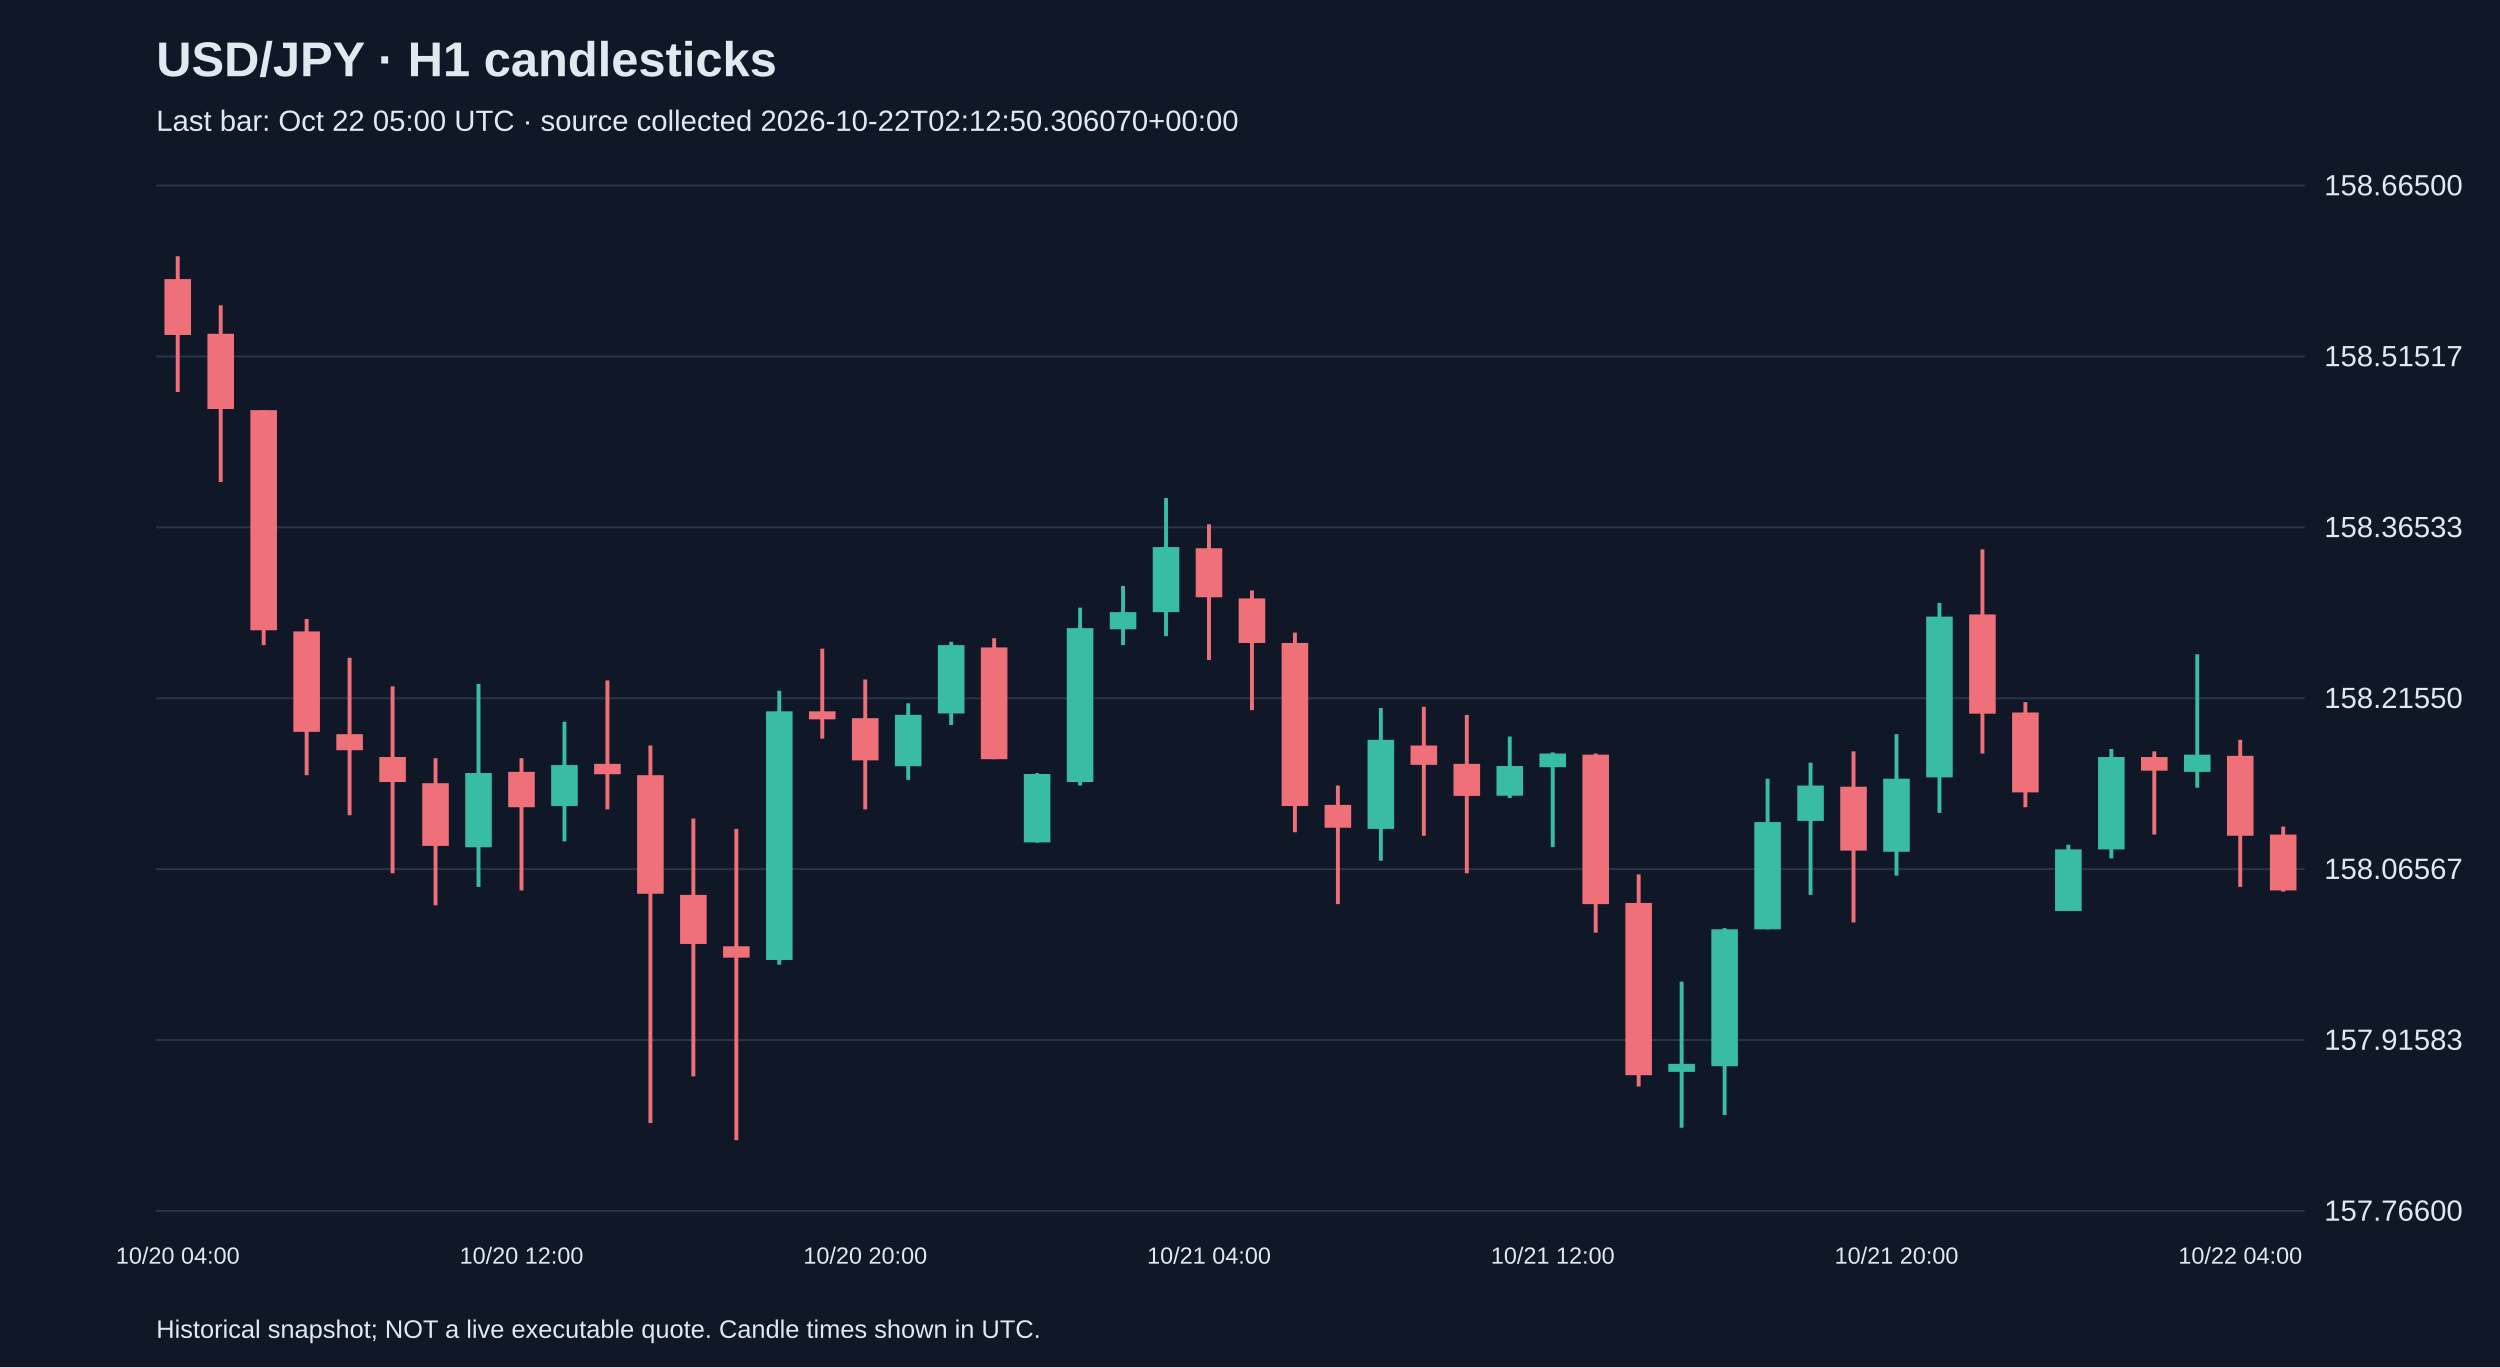
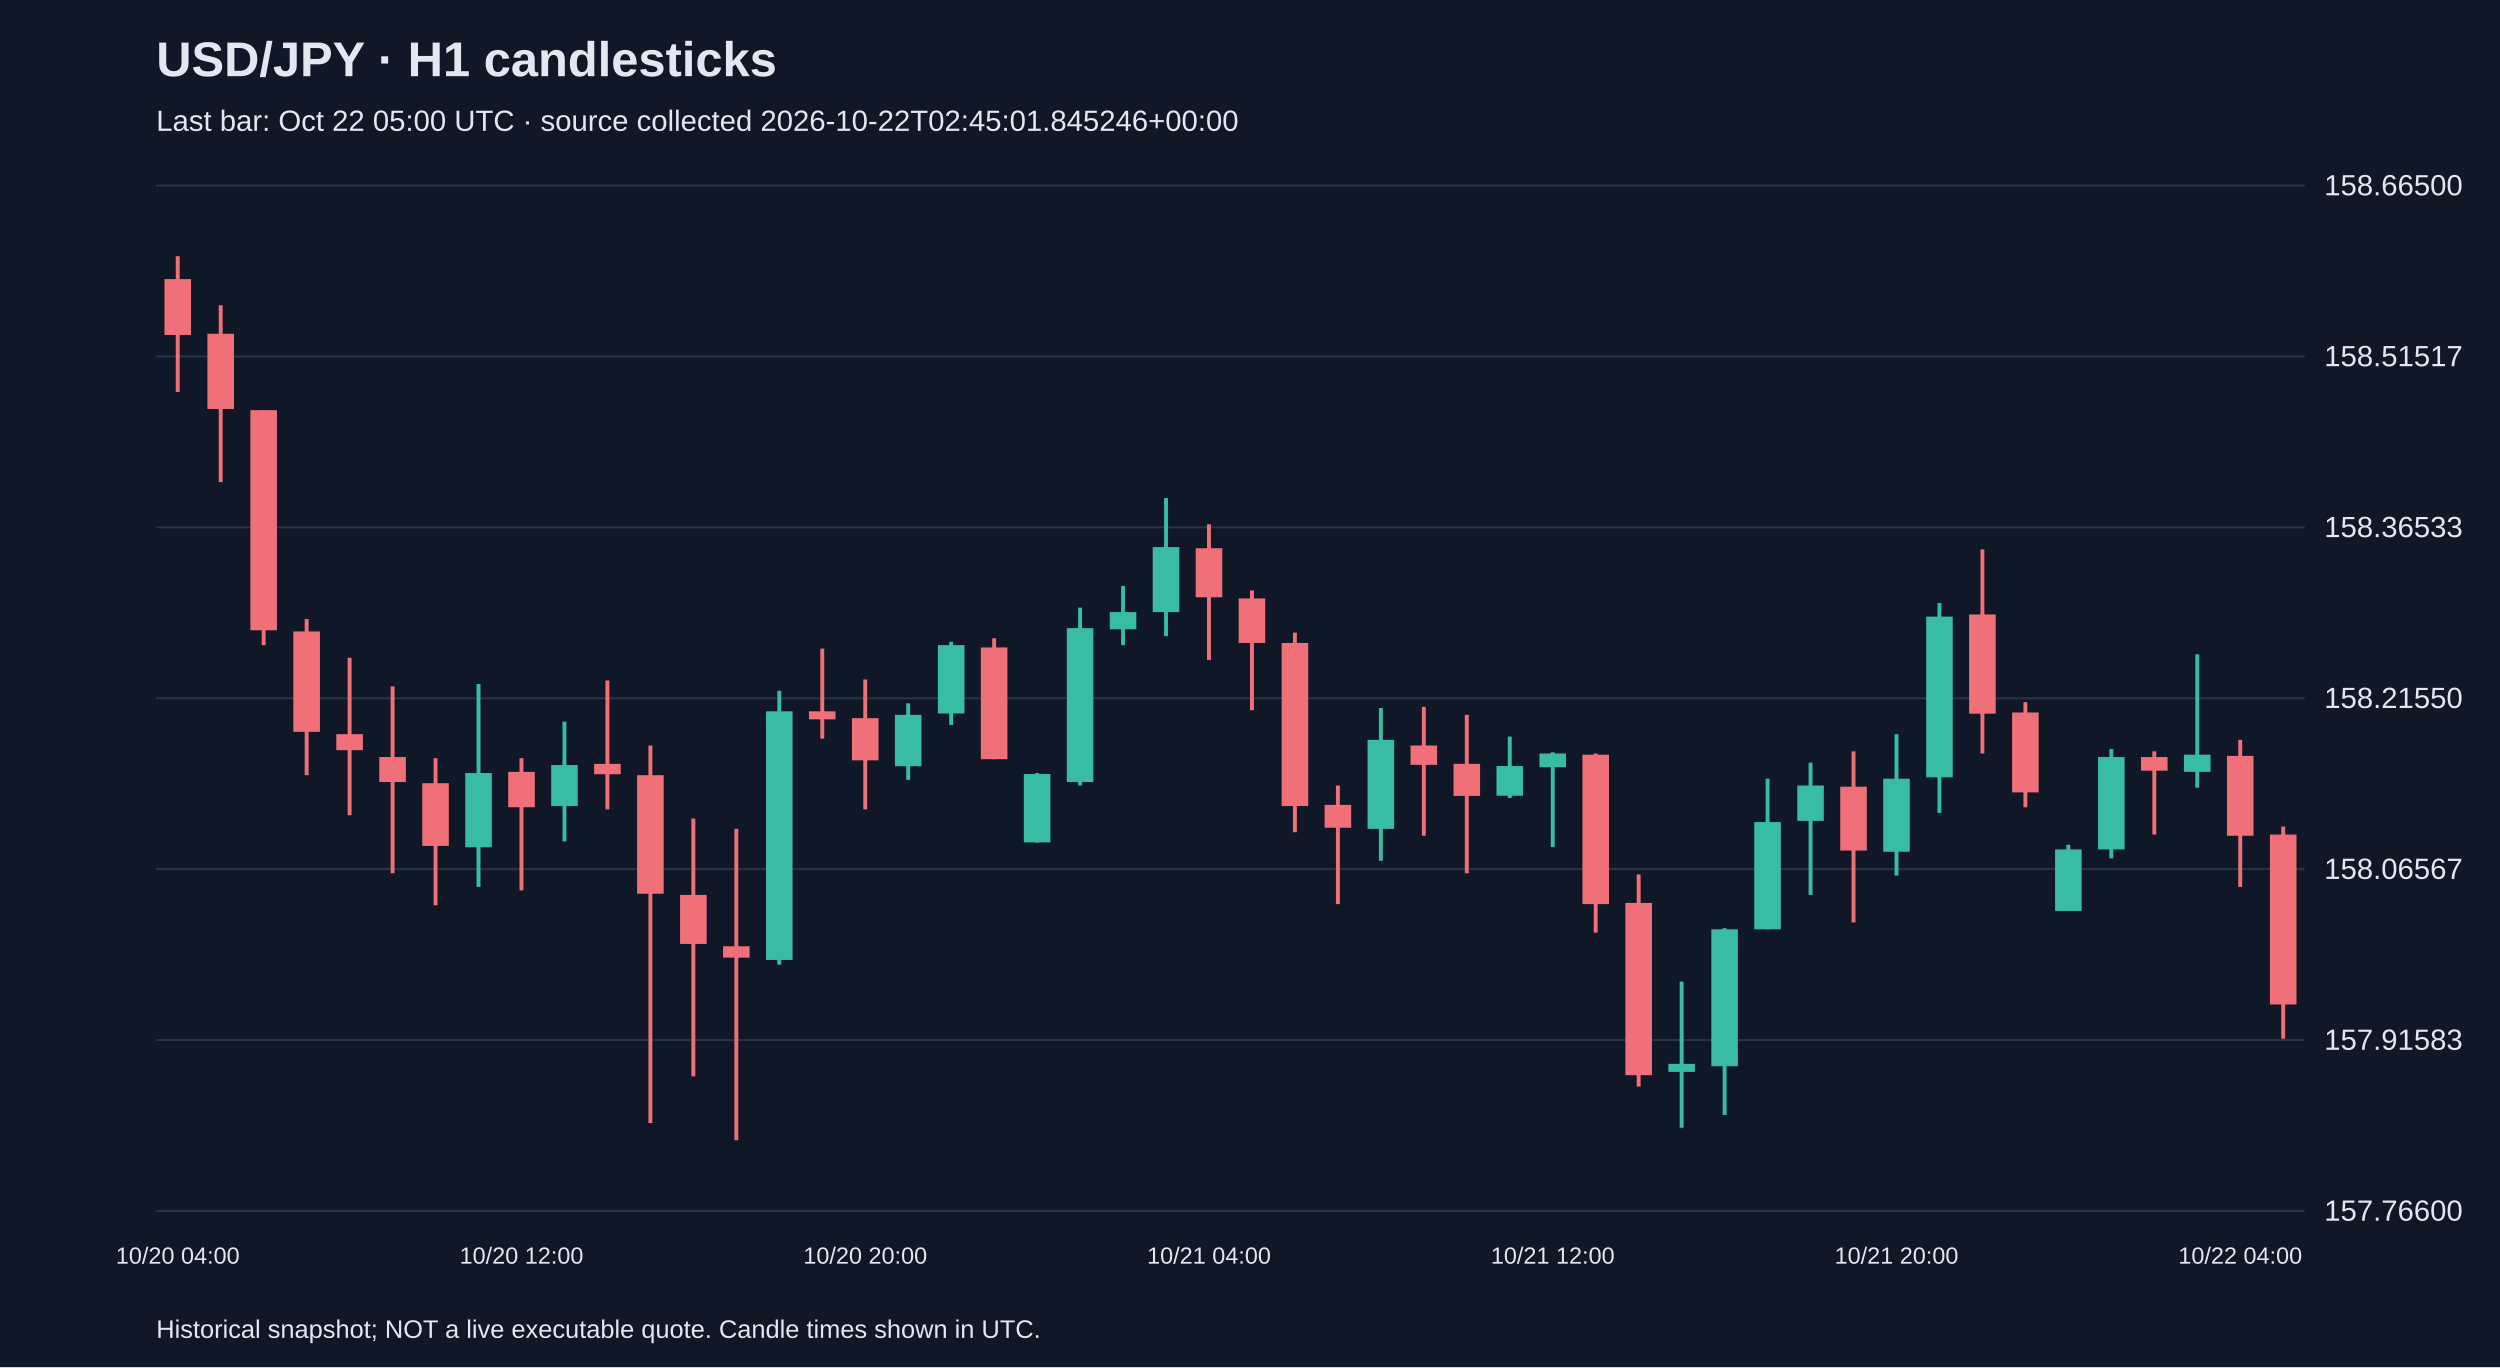
<svg xmlns="http://www.w3.org/2000/svg" viewBox="0 0 1280 700">
  <rect width="100%" height="100%" fill="#101827" />
  <style>text{font-family:Arial,sans-serif;fill:#e2e8f0}</style>
  <text x="80" y="39" font-size="25" font-weight="bold">USD/JPY · H1 candlesticks</text>
-   <text x="80" y="67" font-size="15" fill="#a6b1c5">Last bar: Oct 22 05:00 UTC · source collected 2026-10-22T02:12:50.306070+00:00</text>
+   <text x="80" y="67" font-size="15" fill="#a6b1c5">Last bar: Oct 22 05:00 UTC · source collected 2026-10-22T02:45:01.845246+00:00</text>
  <line x1="80" y1="620.0" x2="1180" y2="620.0" stroke="#283548" />
  <text x="1190" y="625.0" font-size="15">157.76600</text>
  <line x1="80" y1="532.5" x2="1180" y2="532.5" stroke="#283548" />
  <text x="1190" y="537.5" font-size="15">157.91583</text>
  <line x1="80" y1="445.0" x2="1180" y2="445.0" stroke="#283548" />
  <text x="1190" y="450.0" font-size="15">158.06567</text>
  <line x1="80" y1="357.5" x2="1180" y2="357.5" stroke="#283548" />
  <text x="1190" y="362.5" font-size="15">158.21550</text>
  <line x1="80" y1="270.0" x2="1180" y2="270.0" stroke="#283548" />
  <text x="1190" y="275.0" font-size="15">158.36533</text>
  <line x1="80" y1="182.5" x2="1180" y2="182.5" stroke="#283548" />
  <text x="1190" y="187.5" font-size="15">158.51517</text>
  <line x1="80" y1="95.0" x2="1180" y2="95.0" stroke="#283548" />
  <text x="1190" y="100.0" font-size="15">158.66500</text>
  <line x1="91.0" y1="131.2" x2="91.0" y2="200.7" stroke="#f07079" stroke-width="2" />
  <rect x="84.2" y="142.9" width="13.6" height="28.6" fill="#f07079" />
  <text x="91.0" y="647" text-anchor="middle" font-size="12">10/20 04:00</text>
  <line x1="113.0" y1="156.3" x2="113.0" y2="246.8" stroke="#f07079" stroke-width="2" />
  <rect x="106.2" y="170.9" width="13.6" height="38.5" fill="#f07079" />
  <line x1="135.0" y1="210.0" x2="135.0" y2="330.3" stroke="#f07079" stroke-width="2" />
  <rect x="128.2" y="210.0" width="13.6" height="112.7" fill="#f07079" />
  <line x1="157.0" y1="316.9" x2="157.0" y2="396.9" stroke="#f07079" stroke-width="2" />
  <rect x="150.2" y="323.3" width="13.6" height="51.4" fill="#f07079" />
  <line x1="179.0" y1="336.8" x2="179.0" y2="417.4" stroke="#f07079" stroke-width="2" />
  <rect x="172.2" y="375.9" width="13.6" height="8.2" fill="#f07079" />
  <line x1="201.0" y1="351.4" x2="201.0" y2="447.1" stroke="#f07079" stroke-width="2" />
  <rect x="194.2" y="387.6" width="13.6" height="12.8" fill="#f07079" />
  <line x1="223.0" y1="388.2" x2="223.0" y2="463.5" stroke="#f07079" stroke-width="2" />
  <rect x="216.2" y="401.0" width="13.6" height="32.1" fill="#f07079" />
  <line x1="245.0" y1="350.2" x2="245.0" y2="454.1" stroke="#38bca2" stroke-width="2" />
  <rect x="238.2" y="395.8" width="13.6" height="38.0" fill="#38bca2" />
  <line x1="267.0" y1="388.2" x2="267.0" y2="455.9" stroke="#f07079" stroke-width="2" />
  <rect x="260.2" y="395.2" width="13.6" height="18.1" fill="#f07079" />
  <text x="267.0" y="647" text-anchor="middle" font-size="12">10/20 12:00</text>
  <line x1="289.0" y1="369.5" x2="289.0" y2="430.8" stroke="#38bca2" stroke-width="2" />
  <rect x="282.2" y="391.7" width="13.6" height="21.0" fill="#38bca2" />
  <line x1="311.0" y1="348.4" x2="311.0" y2="414.4" stroke="#f07079" stroke-width="2" />
  <rect x="304.2" y="391.1" width="13.6" height="5.3" fill="#f07079" />
  <line x1="333.0" y1="381.7" x2="333.0" y2="575.0" stroke="#f07079" stroke-width="2" />
  <rect x="326.2" y="396.9" width="13.6" height="60.7" fill="#f07079" />
  <line x1="355.0" y1="419.1" x2="355.0" y2="551.1" stroke="#f07079" stroke-width="2" />
  <rect x="348.2" y="458.2" width="13.6" height="25.1" fill="#f07079" />
  <line x1="377.0" y1="424.4" x2="377.0" y2="583.8" stroke="#f07079" stroke-width="2" />
  <rect x="370.2" y="484.5" width="13.6" height="5.8" fill="#f07079" />
  <line x1="399.0" y1="353.7" x2="399.0" y2="493.9" stroke="#38bca2" stroke-width="2" />
  <rect x="392.2" y="364.2" width="13.6" height="127.3" fill="#38bca2" />
  <line x1="421.0" y1="332.1" x2="421.0" y2="378.2" stroke="#f07079" stroke-width="2" />
  <rect x="414.2" y="364.2" width="13.6" height="4.1" fill="#f07079" />
  <line x1="443.0" y1="347.9" x2="443.0" y2="414.4" stroke="#f07079" stroke-width="2" />
  <rect x="436.2" y="367.7" width="13.6" height="21.6" fill="#f07079" />
  <text x="443.0" y="647" text-anchor="middle" font-size="12">10/20 20:00</text>
  <line x1="465.0" y1="360.1" x2="465.0" y2="399.3" stroke="#38bca2" stroke-width="2" />
  <rect x="458.2" y="366.0" width="13.6" height="26.3" fill="#38bca2" />
  <line x1="487.0" y1="328.6" x2="487.0" y2="371.2" stroke="#38bca2" stroke-width="2" />
  <rect x="480.2" y="330.3" width="13.6" height="35.0" fill="#38bca2" />
  <line x1="509.0" y1="326.8" x2="509.0" y2="388.7" stroke="#f07079" stroke-width="2" />
  <rect x="502.2" y="331.5" width="13.6" height="57.2" fill="#f07079" />
  <line x1="531.0" y1="395.8" x2="531.0" y2="431.4" stroke="#38bca2" stroke-width="2" />
  <rect x="524.2" y="396.3" width="13.6" height="35.0" fill="#38bca2" />
  <line x1="553.0" y1="311.1" x2="553.0" y2="402.2" stroke="#38bca2" stroke-width="2" />
  <rect x="546.2" y="321.6" width="13.6" height="78.8" fill="#38bca2" />
  <line x1="575.0" y1="300.0" x2="575.0" y2="330.3" stroke="#38bca2" stroke-width="2" />
  <rect x="568.2" y="313.4" width="13.6" height="8.8" fill="#38bca2" />
  <line x1="597.0" y1="255.0" x2="597.0" y2="325.7" stroke="#38bca2" stroke-width="2" />
  <rect x="590.2" y="280.1" width="13.6" height="33.3" fill="#38bca2" />
  <line x1="619.0" y1="268.4" x2="619.0" y2="337.9" stroke="#f07079" stroke-width="2" />
  <rect x="612.2" y="280.7" width="13.6" height="25.1" fill="#f07079" />
  <text x="619.0" y="647" text-anchor="middle" font-size="12">10/21 04:00</text>
  <line x1="641.0" y1="302.3" x2="641.0" y2="363.6" stroke="#f07079" stroke-width="2" />
  <rect x="634.2" y="306.4" width="13.6" height="22.8" fill="#f07079" />
  <line x1="663.0" y1="323.9" x2="663.0" y2="426.1" stroke="#f07079" stroke-width="2" />
  <rect x="656.2" y="329.2" width="13.6" height="83.5" fill="#f07079" />
  <line x1="685.0" y1="402.2" x2="685.0" y2="462.9" stroke="#f07079" stroke-width="2" />
  <rect x="678.2" y="412.1" width="13.6" height="11.7" fill="#f07079" />
  <line x1="707.0" y1="362.5" x2="707.0" y2="440.7" stroke="#38bca2" stroke-width="2" />
  <rect x="700.2" y="378.8" width="13.6" height="45.6" fill="#38bca2" />
  <line x1="729.0" y1="361.9" x2="729.0" y2="427.9" stroke="#f07079" stroke-width="2" />
  <rect x="722.2" y="381.7" width="13.6" height="9.9" fill="#f07079" />
  <line x1="751.0" y1="366.0" x2="751.0" y2="447.1" stroke="#f07079" stroke-width="2" />
  <rect x="744.2" y="391.1" width="13.6" height="16.4" fill="#f07079" />
  <line x1="773.0" y1="377.1" x2="773.0" y2="408.6" stroke="#38bca2" stroke-width="2" />
  <rect x="766.2" y="392.2" width="13.6" height="15.2" fill="#38bca2" />
  <line x1="795.0" y1="385.2" x2="795.0" y2="433.7" stroke="#38bca2" stroke-width="2" />
  <rect x="788.2" y="385.8" width="13.6" height="7.0" fill="#38bca2" />
  <text x="795.0" y="647" text-anchor="middle" font-size="12">10/21 12:00</text>
  <line x1="817.0" y1="385.8" x2="817.0" y2="477.5" stroke="#f07079" stroke-width="2" />
  <rect x="810.2" y="386.4" width="13.6" height="76.5" fill="#f07079" />
  <line x1="839.0" y1="447.7" x2="839.0" y2="556.3" stroke="#f07079" stroke-width="2" />
  <rect x="832.2" y="462.3" width="13.6" height="88.2" fill="#f07079" />
  <line x1="861.0" y1="502.6" x2="861.0" y2="577.4" stroke="#38bca2" stroke-width="2" />
  <rect x="854.2" y="544.7" width="13.6" height="4.1" fill="#38bca2" />
  <line x1="883.0" y1="475.2" x2="883.0" y2="570.9" stroke="#38bca2" stroke-width="2" />
  <rect x="876.2" y="475.8" width="13.6" height="70.1" fill="#38bca2" />
  <line x1="905.0" y1="398.7" x2="905.0" y2="475.8" stroke="#38bca2" stroke-width="2" />
  <rect x="898.2" y="420.9" width="13.6" height="54.9" fill="#38bca2" />
  <line x1="927.0" y1="390.5" x2="927.0" y2="458.2" stroke="#38bca2" stroke-width="2" />
  <rect x="920.2" y="402.2" width="13.6" height="18.1" fill="#38bca2" />
  <line x1="949.0" y1="384.7" x2="949.0" y2="472.3" stroke="#f07079" stroke-width="2" />
  <rect x="942.2" y="402.8" width="13.6" height="32.7" fill="#f07079" />
  <line x1="971.0" y1="375.9" x2="971.0" y2="448.3" stroke="#38bca2" stroke-width="2" />
  <rect x="964.2" y="398.7" width="13.6" height="37.4" fill="#38bca2" />
  <text x="971.0" y="647" text-anchor="middle" font-size="12">10/21 20:00</text>
  <line x1="993.0" y1="308.7" x2="993.0" y2="416.2" stroke="#38bca2" stroke-width="2" />
  <rect x="986.2" y="315.7" width="13.6" height="82.3" fill="#38bca2" />
  <line x1="1015.0" y1="281.3" x2="1015.0" y2="385.8" stroke="#f07079" stroke-width="2" />
  <rect x="1008.2" y="314.6" width="13.6" height="50.8" fill="#f07079" />
  <line x1="1037.0" y1="359.5" x2="1037.0" y2="413.3" stroke="#f07079" stroke-width="2" />
  <rect x="1030.2" y="364.8" width="13.6" height="40.9" fill="#f07079" />
  <line x1="1059.0" y1="432.5" x2="1059.0" y2="466.4" stroke="#38bca2" stroke-width="2" />
  <rect x="1052.2" y="434.9" width="13.6" height="31.5" fill="#38bca2" />
  <line x1="1081.0" y1="383.5" x2="1081.0" y2="439.5" stroke="#38bca2" stroke-width="2" />
  <rect x="1074.2" y="387.6" width="13.6" height="47.3" fill="#38bca2" />
  <line x1="1103.0" y1="384.7" x2="1103.0" y2="427.3" stroke="#f07079" stroke-width="2" />
  <rect x="1096.2" y="387.6" width="13.6" height="7.0" fill="#f07079" />
  <line x1="1125.0" y1="335.0" x2="1125.0" y2="403.3" stroke="#38bca2" stroke-width="2" />
  <rect x="1118.2" y="386.4" width="13.6" height="8.8" fill="#38bca2" />
  <line x1="1147.0" y1="378.8" x2="1147.0" y2="454.1" stroke="#f07079" stroke-width="2" />
  <rect x="1140.2" y="387.0" width="13.6" height="40.9" fill="#f07079" />
  <text x="1147.0" y="647" text-anchor="middle" font-size="12">10/22 04:00</text>
-   <line x1="1169.0" y1="423.2" x2="1169.0" y2="456.5" stroke="#f07079" stroke-width="2" />
-   <rect x="1162.2" y="427.3" width="13.6" height="28.6" fill="#f07079" />
+   <line x1="1169.0" y1="423.2" x2="1169.0" y2="531.8" stroke="#f07079" stroke-width="2" />
+   <rect x="1162.2" y="427.3" width="13.6" height="87.0" fill="#f07079" />
  <text x="80" y="685" font-size="13">Historical snapshot; NOT a live executable quote. Candle times shown in UTC.</text>
</svg>
